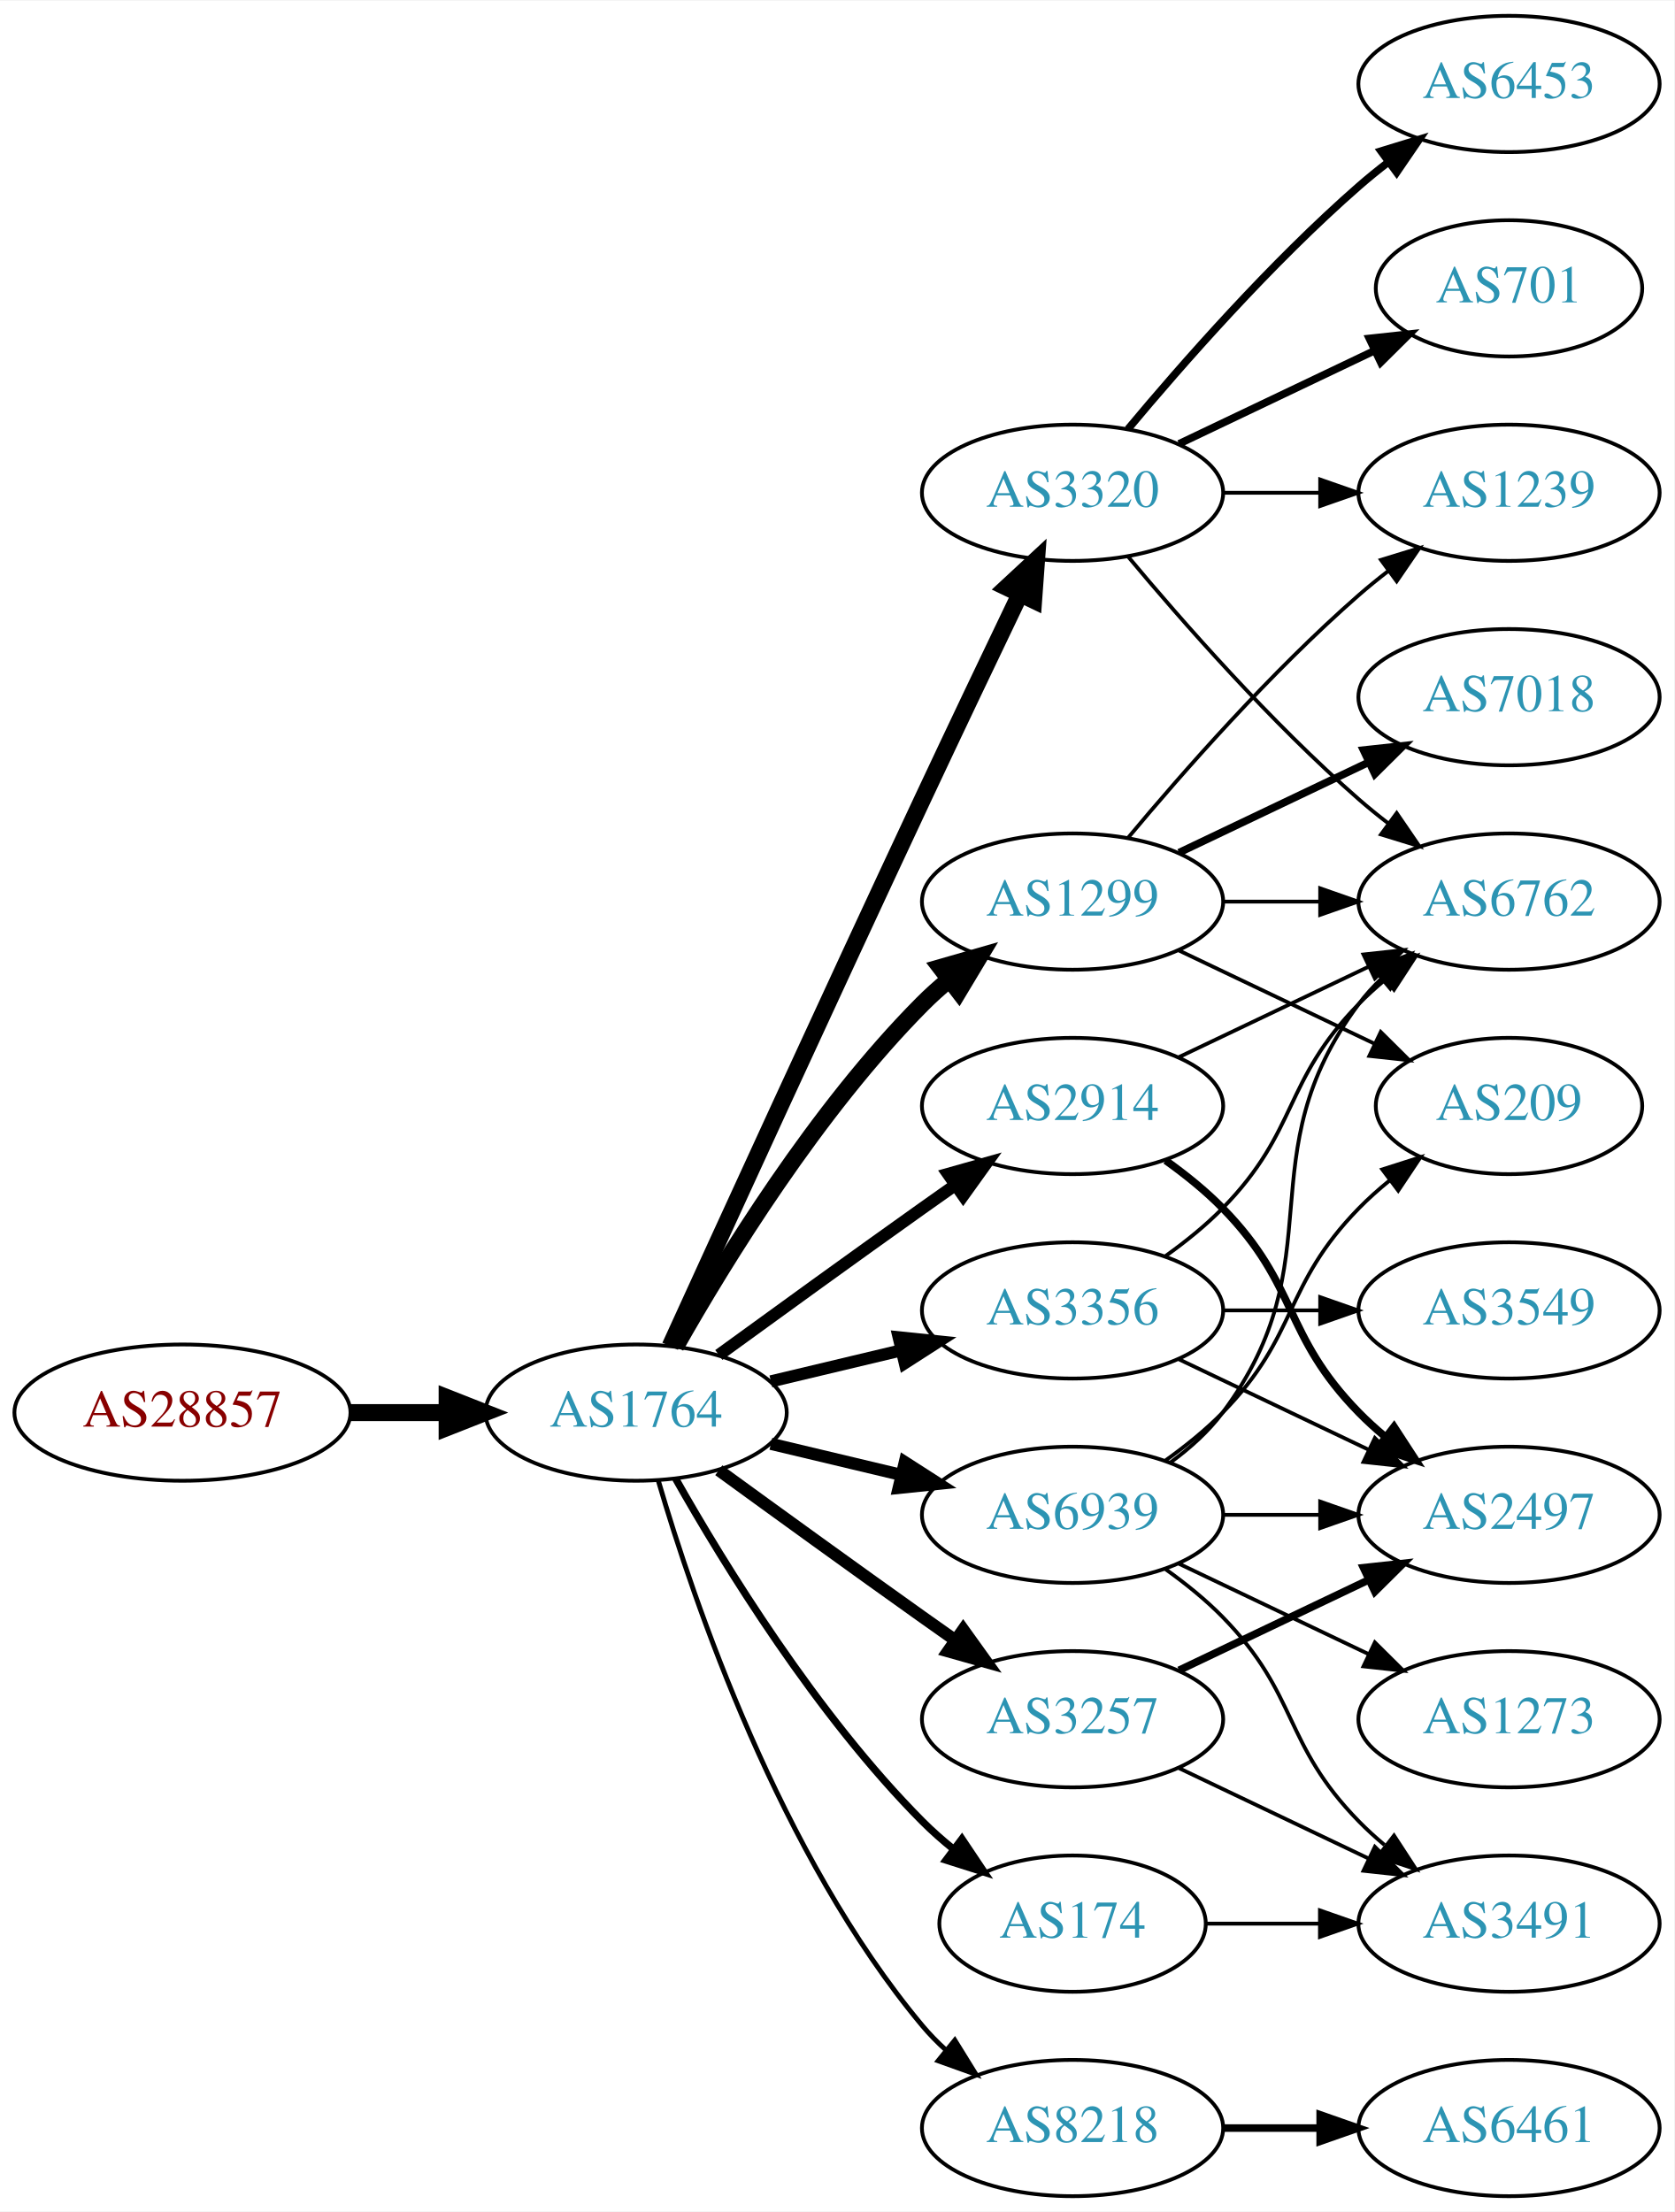
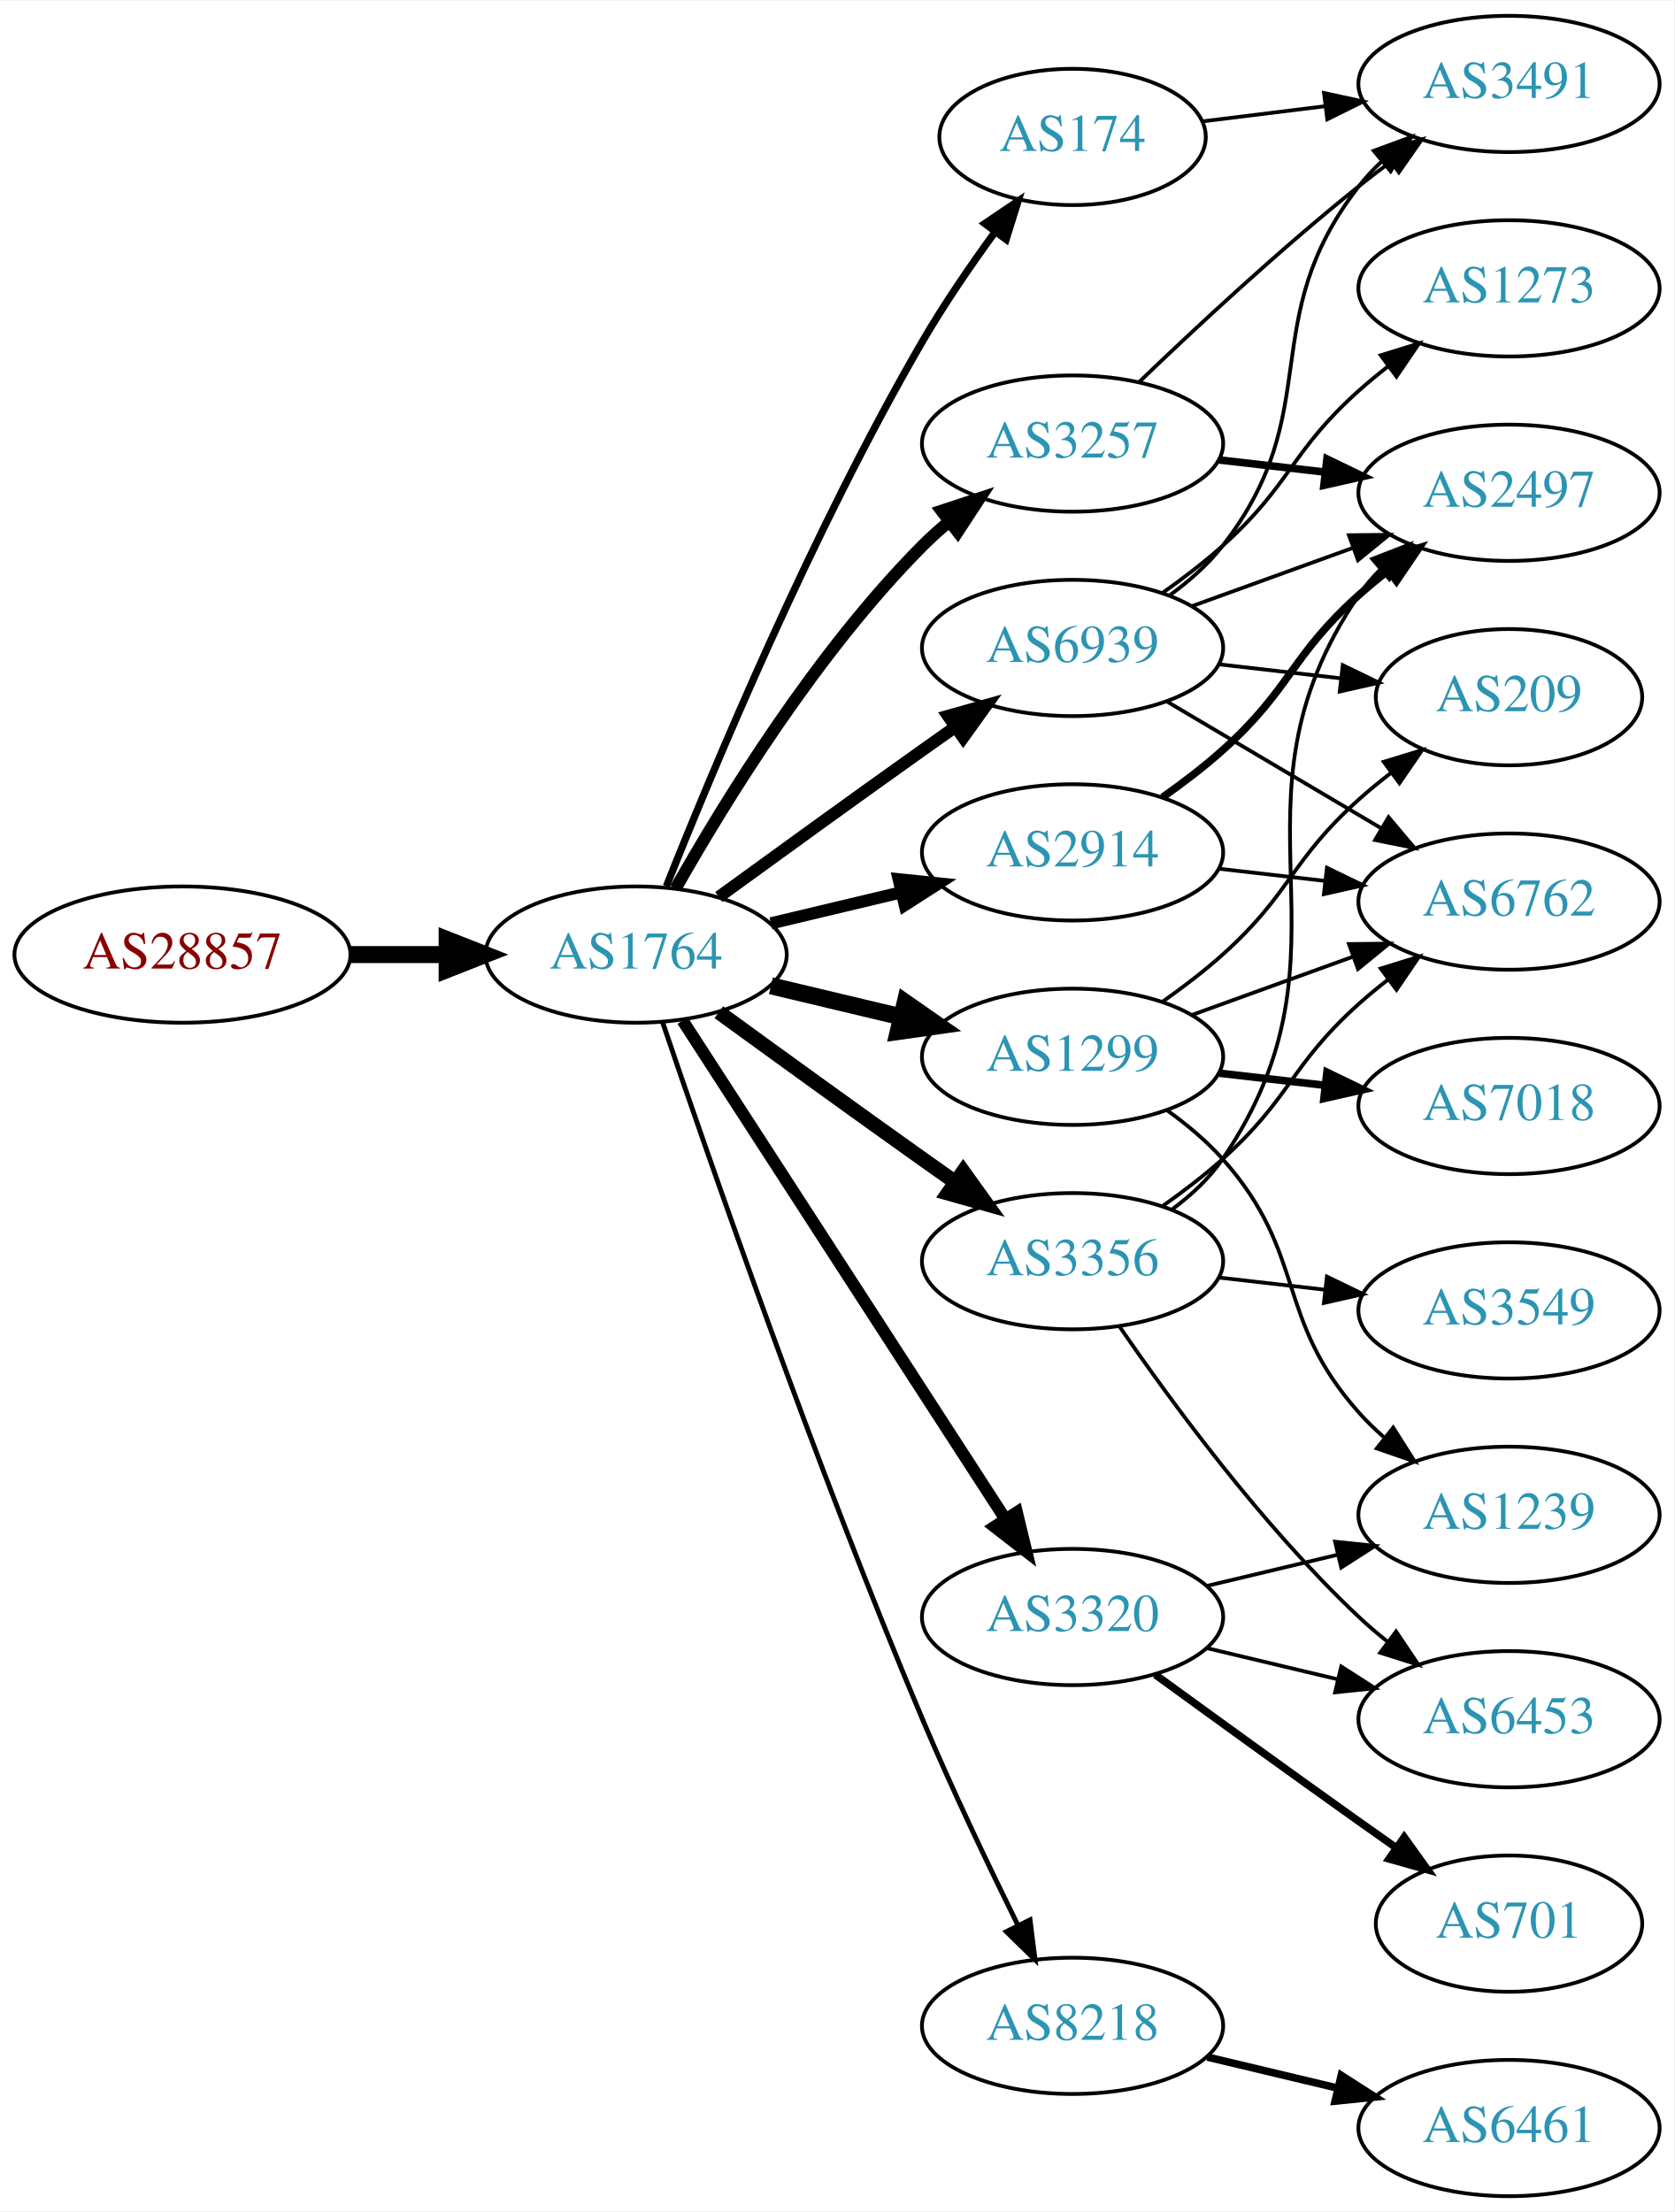
<svg xmlns="http://www.w3.org/2000/svg" xmlns:xlink="http://www.w3.org/1999/xlink" width="442pt" height="584pt" viewBox="0.00 0.00 442.27 584.00">
  <g id="graph0" class="graph" transform="scale(1 1) rotate(0) translate(4 580)">
    <polygon fill="white" stroke="none" points="-4,4 -4,-580 438.271,-580 438.271,4 -4,4" />
    <g id="node1" class="node">
      <g id="a_node1">
        <a xlink:href="/asn/28857" xlink:title="AS28857 ~ DXC Technology Austria GmbH [AT]">
-           <ellipse fill="#ffffff" stroke="black" cx="44.196" cy="-207" rx="44.393" ry="18" />
-           <text text-anchor="middle" x="44.196" y="-203.3" font-family="Times,serif" font-size="14.00" fill="#880000">AS28857</text>
+           <ellipse fill="#ffffff" stroke="black" cx="44.196" cy="-328" rx="44.393" ry="18" />
+           <text text-anchor="middle" x="44.196" y="-324.3" font-family="Times,serif" font-size="14.00" fill="#880000">AS28857</text>
        </a>
      </g>
    </g>
    <g id="node2" class="node">
      <g id="a_node2">
        <a xlink:href="/asn/1764" xlink:title="AS1764 ~ NEXTLAYER-AS [AT]">
-           <ellipse fill="#ffffff" stroke="black" cx="164.039" cy="-207" rx="39.794" ry="18" />
-           <text text-anchor="middle" x="164.039" y="-203.3" font-family="Times,serif" font-size="14.00" fill="#2c94b3">AS1764</text>
+           <ellipse fill="#ffffff" stroke="black" cx="164.039" cy="-328" rx="39.794" ry="18" />
+           <text text-anchor="middle" x="164.039" y="-324.3" font-family="Times,serif" font-size="14.00" fill="#2c94b3">AS1764</text>
        </a>
      </g>
    </g>
    <g id="edge1" class="edge">
-       <path fill="none" stroke="black" stroke-width="4.5" d="M88.407,-207C96.72,-207 105.482,-207 113.965,-207" />
-       <polygon fill="black" stroke="black" stroke-width="4.5" points="114.123,-210.938 124.123,-207 114.123,-203.063 114.123,-210.938" />
+       <path fill="none" stroke="black" stroke-width="4.5" d="M88.407,-328C96.72,-328 105.482,-328 113.965,-328" />
+       <polygon fill="black" stroke="black" stroke-width="4.5" points="114.123,-331.938 124.123,-328 114.123,-324.063 114.123,-331.938" />
    </g>
    <g id="node3" class="node">
      <g id="a_node3">
-         <a xlink:href="/asn/3356" xlink:title="AS3356 ~ Level 3 Parent, LLC [US]">
-           <ellipse fill="#ffffff" stroke="black" cx="279.332" cy="-234" rx="39.794" ry="18" />
-           <text text-anchor="middle" x="279.332" y="-230.3" font-family="Times,serif" font-size="14.00" fill="#2c94b3">AS3356</text>
+         <a xlink:href="/asn/3257" xlink:title="AS3257 ~ GTT [DE]">
+           <ellipse fill="#ffffff" stroke="black" cx="279.332" cy="-463" rx="39.794" ry="18" />
+           <text text-anchor="middle" x="279.332" y="-459.3" font-family="Times,serif" font-size="14.00" fill="#2c94b3">AS3257</text>
        </a>
      </g>
    </g>
    <g id="edge2" class="edge">
-       <path fill="none" stroke="black" stroke-width="3.214" d="M199.646,-215.248C210.517,-217.838 222.671,-220.735 234.114,-223.462" />
-       <polygon fill="black" stroke="black" stroke-width="3.214" points="233.397,-226.889 243.936,-225.803 235.02,-220.08 233.397,-226.889" />
+       <path fill="none" stroke="black" stroke-width="3.214" d="M174.498,-345.49C187.28,-368.096 211.712,-407.886 239.685,-436 241.796,-438.121 244.092,-440.188 246.477,-442.171" />
+       <polygon fill="black" stroke="black" stroke-width="3.214" points="244.73,-445.242 254.793,-448.556 248.993,-439.69 244.73,-445.242" />
    </g>
    <g id="node4" class="node">
      <g id="a_node4">
        <a xlink:href="/asn/1299" xlink:title="AS1299 ~ Telia Carrier [EU]">
-           <ellipse fill="#ffffff" stroke="black" cx="279.332" cy="-342" rx="39.794" ry="18" />
-           <text text-anchor="middle" x="279.332" y="-338.3" font-family="Times,serif" font-size="14.00" fill="#2c94b3">AS1299</text>
+           <ellipse fill="#ffffff" stroke="black" cx="279.332" cy="-301" rx="39.794" ry="18" />
+           <text text-anchor="middle" x="279.332" y="-297.3" font-family="Times,serif" font-size="14.00" fill="#2c94b3">AS1299</text>
        </a>
      </g>
    </g>
    <g id="edge3" class="edge">
-       <path fill="none" stroke="black" stroke-width="4.5" d="M174.498,-224.49C187.28,-247.096 211.712,-286.886 239.685,-315 241.796,-317.121 244.092,-319.188 246.477,-321.171" />
-       <polygon fill="black" stroke="black" stroke-width="4.5" points="244.463,-324.589 254.793,-327.556 249.259,-318.343 244.463,-324.589" />
+       <path fill="none" stroke="black" stroke-width="4.5" d="M199.646,-319.752C210.517,-317.162 222.671,-314.265 234.114,-311.538" />
+       <polygon fill="black" stroke="black" stroke-width="4.5" points="235.122,-315.346 243.936,-309.197 233.296,-307.685 235.122,-315.346" />
    </g>
    <g id="node5" class="node">
      <g id="a_node5">
-         <a xlink:href="/asn/3320" xlink:title="AS3320 ~ DTAG [DE]">
-           <ellipse fill="#ffffff" stroke="black" cx="279.332" cy="-450" rx="39.794" ry="18" />
-           <text text-anchor="middle" x="279.332" y="-446.3" font-family="Times,serif" font-size="14.00" fill="#2c94b3">AS3320</text>
+         <a xlink:href="/asn/174" xlink:title="AS174 ~ Cogent Communications [US]">
+           <ellipse fill="#ffffff" stroke="black" cx="279.332" cy="-544" rx="35.194" ry="18" />
+           <text text-anchor="middle" x="279.332" y="-540.3" font-family="Times,serif" font-size="14.00" fill="#2c94b3">AS174</text>
        </a>
      </g>
    </g>
    <g id="edge4" class="edge">
-       <path fill="none" stroke="black" stroke-width="4.5" d="M173.026,-224.536C186.602,-254.296 215.099,-316.57 239.685,-369 248.176,-387.108 257.868,-407.421 265.422,-423.175" />
-       <polygon fill="black" stroke="black" stroke-width="4.5" points="261.942,-425.024 269.82,-432.335 269.042,-421.616 261.942,-425.024" />
+       <path fill="none" stroke="black" stroke-width="1.929" d="M172.042,-346.051C184.169,-376.57 210.587,-439.933 239.685,-490 245.392,-499.819 252.43,-510.078 258.929,-518.984" />
+       <polygon fill="black" stroke="black" stroke-width="1.929" points="256.155,-521.119 264.934,-527.05 261.77,-516.938 256.155,-521.119" />
    </g>
    <g id="node6" class="node">
      <g id="a_node6">
-         <a xlink:href="/asn/174" xlink:title="AS174 ~ Cogent Communications [US]">
-           <ellipse fill="#ffffff" stroke="black" cx="279.332" cy="-72" rx="35.194" ry="18" />
-           <text text-anchor="middle" x="279.332" y="-68.3" font-family="Times,serif" font-size="14.00" fill="#2c94b3">AS174</text>
+         <a xlink:href="/asn/3356" xlink:title="AS3356 ~ Level 3 Parent, LLC [US]">
+           <ellipse fill="#ffffff" stroke="black" cx="279.332" cy="-247" rx="39.794" ry="18" />
+           <text text-anchor="middle" x="279.332" y="-243.3" font-family="Times,serif" font-size="14.00" fill="#2c94b3">AS3356</text>
        </a>
      </g>
    </g>
    <g id="edge5" class="edge">
-       <path fill="none" stroke="black" stroke-width="1.929" d="M174.498,-189.51C187.28,-166.904 211.712,-127.114 239.685,-99 242.185,-96.487 244.946,-94.052 247.807,-91.739" />
-       <polygon fill="black" stroke="black" stroke-width="1.929" points="250.108,-94.389 256.004,-85.587 245.905,-88.79 250.108,-94.389" />
+       <path fill="none" stroke="black" stroke-width="3.857" d="M185.887,-312.778C200.821,-301.909 221.435,-286.975 239.685,-274 242.506,-271.995 245.449,-269.915 248.397,-267.841" />
+       <polygon fill="black" stroke="black" stroke-width="3.857" points="250.443,-270.681 256.621,-262.074 246.424,-264.95 250.443,-270.681" />
    </g>
    <g id="node7" class="node">
      <g id="a_node7">
        <a xlink:href="/asn/2914" xlink:title="AS2914 ~ NTT America, Inc. [US]">
-           <ellipse fill="#ffffff" stroke="black" cx="279.332" cy="-288" rx="39.794" ry="18" />
-           <text text-anchor="middle" x="279.332" y="-284.3" font-family="Times,serif" font-size="14.00" fill="#2c94b3">AS2914</text>
+           <ellipse fill="#ffffff" stroke="black" cx="279.332" cy="-355" rx="39.794" ry="18" />
+           <text text-anchor="middle" x="279.332" y="-351.3" font-family="Times,serif" font-size="14.00" fill="#2c94b3">AS2914</text>
        </a>
      </g>
    </g>
    <g id="edge6" class="edge">
-       <path fill="none" stroke="black" stroke-width="3.214" d="M185.887,-222.222C200.821,-233.091 221.435,-248.025 239.685,-261 242.506,-263.005 245.449,-265.085 248.397,-267.159" />
-       <polygon fill="black" stroke="black" stroke-width="3.214" points="246.424,-270.05 256.621,-272.926 250.443,-264.319 246.424,-270.05" />
+       <path fill="none" stroke="black" stroke-width="3.214" d="M199.646,-336.248C210.517,-338.838 222.671,-341.735 234.114,-344.462" />
+       <polygon fill="black" stroke="black" stroke-width="3.214" points="233.397,-347.889 243.936,-346.803 235.02,-341.08 233.397,-347.889" />
    </g>
    <g id="node8" class="node">
      <g id="a_node8">
-         <a xlink:href="/asn/3257" xlink:title="AS3257 ~ GTT [DE]">
-           <ellipse fill="#ffffff" stroke="black" cx="279.332" cy="-126" rx="39.794" ry="18" />
-           <text text-anchor="middle" x="279.332" y="-122.3" font-family="Times,serif" font-size="14.00" fill="#2c94b3">AS3257</text>
+         <a xlink:href="/asn/3320" xlink:title="AS3320 ~ DTAG [DE]">
+           <ellipse fill="#ffffff" stroke="black" cx="279.332" cy="-153" rx="39.794" ry="18" />
+           <text text-anchor="middle" x="279.332" y="-149.3" font-family="Times,serif" font-size="14.00" fill="#2c94b3">AS3320</text>
        </a>
      </g>
    </g>
    <g id="edge7" class="edge">
-       <path fill="none" stroke="black" stroke-width="3.214" d="M185.887,-191.778C200.821,-180.909 221.435,-165.975 239.685,-153 242.506,-150.995 245.449,-148.915 248.397,-146.841" />
-       <polygon fill="black" stroke="black" stroke-width="3.214" points="250.443,-149.681 256.621,-141.074 246.424,-143.95 250.443,-149.681" />
+       <path fill="none" stroke="black" stroke-width="3.214" d="M176.316,-310.581C196.335,-279.657 238.172,-215.033 261.573,-178.887" />
+       <polygon fill="black" stroke="black" stroke-width="3.214" points="264.604,-180.646 267.1,-170.349 258.727,-176.841 264.604,-180.646" />
    </g>
    <g id="node9" class="node">
      <g id="a_node9">
        <a xlink:href="/asn/8218" xlink:title="AS8218 ~ legacy Neotelecoms [FR]">
-           <ellipse fill="#ffffff" stroke="black" cx="279.332" cy="-18" rx="39.794" ry="18" />
-           <text text-anchor="middle" x="279.332" y="-14.3" font-family="Times,serif" font-size="14.00" fill="#2c94b3">AS8218</text>
+           <ellipse fill="#ffffff" stroke="black" cx="279.332" cy="-45" rx="39.794" ry="18" />
+           <text text-anchor="middle" x="279.332" y="-41.3" font-family="Times,serif" font-size="14.00" fill="#2c94b3">AS8218</text>
        </a>
      </g>
    </g>
    <g id="edge8" class="edge">
-       <path fill="none" stroke="black" stroke-width="1.286" d="M169.913,-188.998C179.227,-157.156 202.043,-90.019 239.685,-45 241.555,-42.763 243.654,-40.626 245.88,-38.604" />
-       <polygon fill="black" stroke="black" stroke-width="1.286" points="248.227,-41.208 253.799,-32.196 243.823,-35.766 248.227,-41.208" />
+       <path fill="none" stroke="black" stroke-width="1.286" d="M170.995,-310.226C183.004,-274.79 211.396,-192.99 239.685,-126 247.466,-107.576 257.16,-87.263 264.892,-71.589" />
+       <polygon fill="black" stroke="black" stroke-width="1.286" points="268.1,-72.999 269.419,-62.486 261.832,-69.882 268.1,-72.999" />
    </g>
    <g id="node10" class="node">
      <g id="a_node10">
        <a xlink:href="/asn/6939" xlink:title="AS6939 ~ Hurricane Electric LLC [US]">
-           <ellipse fill="#ffffff" stroke="black" cx="279.332" cy="-180" rx="39.794" ry="18" />
-           <text text-anchor="middle" x="279.332" y="-176.3" font-family="Times,serif" font-size="14.00" fill="#2c94b3">AS6939</text>
+           <ellipse fill="#ffffff" stroke="black" cx="279.332" cy="-409" rx="39.794" ry="18" />
+           <text text-anchor="middle" x="279.332" y="-405.3" font-family="Times,serif" font-size="14.00" fill="#2c94b3">AS6939</text>
        </a>
      </g>
    </g>
    <g id="edge9" class="edge">
-       <path fill="none" stroke="black" stroke-width="3.214" d="M199.646,-198.752C210.517,-196.162 222.671,-193.265 234.114,-190.538" />
-       <polygon fill="black" stroke="black" stroke-width="3.214" points="235.02,-193.92 243.936,-188.197 233.397,-187.111 235.02,-193.92" />
+       <path fill="none" stroke="black" stroke-width="3.214" d="M185.887,-343.222C200.821,-354.091 221.435,-369.025 239.685,-382 242.506,-384.005 245.449,-386.085 248.397,-388.159" />
+       <polygon fill="black" stroke="black" stroke-width="3.214" points="246.424,-391.05 256.621,-393.926 250.443,-385.319 246.424,-391.05" />
+     </g>
+     <g id="node14" class="node">
+       <g id="a_node14">
+         <a xlink:href="/asn/2497" xlink:title="AS2497 ~ Internet Initiative Japan Inc. [JP]">
+           <ellipse fill="#ffffff" stroke="black" cx="394.625" cy="-450" rx="39.794" ry="18" />
+           <text text-anchor="middle" x="394.625" y="-446.3" font-family="Times,serif" font-size="14.00" fill="#2c94b3">AS2497</text>
+         </a>
+       </g>
+     </g>
+     <g id="edge20" class="edge">
+       <path fill="none" stroke="black" stroke-width="2" d="M318.057,-458.671C327.038,-457.641 336.737,-456.528 346.094,-455.454" />
+       <polygon fill="black" stroke="black" stroke-width="2" points="346.529,-458.927 356.064,-454.31 345.731,-451.973 346.529,-458.927" />
+     </g>
+     <g id="node18" class="node">
+       <g id="a_node18">
+         <a xlink:href="/asn/3491" xlink:title="AS3491 ~ PCCW Global, Inc. [US]">
+           <ellipse fill="#ffffff" stroke="black" cx="394.625" cy="-558" rx="39.794" ry="18" />
+           <text text-anchor="middle" x="394.625" y="-554.3" font-family="Times,serif" font-size="14.00" fill="#2c94b3">AS3491</text>
+         </a>
+       </g>
+     </g>
+     <g id="edge19" class="edge">
+       <path fill="none" stroke="black" d="M296.975,-479.312C311.751,-493.51 334.164,-514.363 354.978,-531 357.681,-533.161 360.546,-535.344 363.444,-537.484" />
+       <polygon fill="black" stroke="black" points="361.436,-540.35 371.599,-543.344 365.521,-534.666 361.436,-540.35" />
+     </g>
+     <g id="node13" class="node">
+       <g id="a_node13">
+         <a xlink:href="/asn/6762" xlink:title="AS6762 ~ TELECOM ITALIA SPARKLE S.p.A. [IT]">
+           <ellipse fill="#ffffff" stroke="black" cx="394.625" cy="-342" rx="39.794" ry="18" />
+           <text text-anchor="middle" x="394.625" y="-338.3" font-family="Times,serif" font-size="14.00" fill="#2c94b3">AS6762</text>
+         </a>
+       </g>
+     </g>
+     <g id="edge15" class="edge">
+       <path fill="none" stroke="black" d="M310.99,-312.095C323.963,-316.79 339.256,-322.324 353.137,-327.348" />
+       <polygon fill="black" stroke="black" points="352.347,-330.784 362.941,-330.896 354.729,-324.202 352.347,-330.784" />
+     </g>
+     <g id="node15" class="node">
+       <g id="a_node15">
+         <a xlink:href="/asn/7018" xlink:title="AS7018 ~ AT&amp;T Services, Inc. [US]">
+           <ellipse fill="#ffffff" stroke="black" cx="394.625" cy="-288" rx="39.794" ry="18" />
+           <text text-anchor="middle" x="394.625" y="-284.3" font-family="Times,serif" font-size="14.00" fill="#2c94b3">AS7018</text>
+         </a>
+       </g>
+     </g>
+     <g id="edge14" class="edge">
+       <path fill="none" stroke="black" stroke-width="2" d="M318.057,-296.671C327.038,-295.641 336.737,-294.528 346.094,-293.454" />
+       <polygon fill="black" stroke="black" stroke-width="2" points="346.529,-296.927 356.064,-292.31 345.731,-289.973 346.529,-296.927" />
+     </g>
+     <g id="node16" class="node">
+       <g id="a_node16">
+         <a xlink:href="/asn/1239" xlink:title="AS1239 ~ Sprint [US]">
+           <ellipse fill="#ffffff" stroke="black" cx="394.625" cy="-180" rx="39.794" ry="18" />
+           <text text-anchor="middle" x="394.625" y="-176.3" font-family="Times,serif" font-size="14.00" fill="#2c94b3">AS1239</text>
+         </a>
+       </g>
+     </g>
+     <g id="edge16" class="edge">
+       <path fill="none" stroke="black" d="M304.247,-286.91C309.49,-283.14 314.735,-278.77 318.978,-274 341.446,-248.743 332.51,-232.257 354.978,-207 356.967,-204.764 359.176,-202.616 361.502,-200.577" />
+       <polygon fill="black" stroke="black" points="364.034,-203.036 369.709,-194.09 359.694,-197.545 364.034,-203.036" />
+     </g>
+     <g id="node17" class="node">
+       <g id="a_node17">
+         <a xlink:href="/asn/209" xlink:title="AS209 ~ CenturyLink Communications, LLC [US]">
+           <ellipse fill="#ffffff" stroke="black" cx="394.625" cy="-396" rx="35.194" ry="18" />
+           <text text-anchor="middle" x="394.625" y="-392.3" font-family="Times,serif" font-size="14.00" fill="#2c94b3">AS209</text>
+         </a>
+       </g>
+     </g>
+     <g id="edge17" class="edge">
+       <path fill="none" stroke="black" d="M303.096,-315.546C308.495,-319.359 314.099,-323.633 318.978,-328 337.048,-344.172 336.908,-352.828 354.978,-369 357.62,-371.364 360.474,-373.701 363.393,-375.953" />
+       <polygon fill="black" stroke="black" points="361.535,-378.93 371.668,-382.022 365.675,-373.286 361.535,-378.93" />
+     </g>
+     <g id="edge18" class="edge">
+       <path fill="none" stroke="black" d="M313.71,-548.125C323.801,-549.372 335.084,-550.766 345.919,-552.105" />
+       <polygon fill="black" stroke="black" points="345.762,-555.612 356.116,-553.365 346.621,-548.665 345.762,-555.612" />
    </g>
    <g id="node11" class="node">
      <g id="a_node11">
        <a xlink:href="/asn/3549" xlink:title="AS3549 ~ Level 3 Parent, LLC [US]">
          <ellipse fill="#ffffff" stroke="black" cx="394.625" cy="-234" rx="39.794" ry="18" />
          <text text-anchor="middle" x="394.625" y="-230.3" font-family="Times,serif" font-size="14.00" fill="#2c94b3">AS3549</text>
        </a>
      </g>
    </g>
    <g id="edge10" class="edge">
-       <path fill="none" stroke="black" d="M319.004,-234C327.207,-234 335.971,-234 344.503,-234" />
-       <polygon fill="black" stroke="black" points="344.742,-237.5 354.742,-234 344.742,-230.5 344.742,-237.5" />
+       <path fill="none" stroke="black" d="M318.057,-242.671C327.038,-241.641 336.737,-240.528 346.094,-239.454" />
+       <polygon fill="black" stroke="black" points="346.529,-242.927 356.064,-238.31 345.731,-235.973 346.529,-242.927" />
    </g>
    <g id="node12" class="node">
      <g id="a_node12">
-         <a xlink:href="/asn/6762" xlink:title="AS6762 ~ TELECOM ITALIA SPARKLE S.p.A. [IT]">
-           <ellipse fill="#ffffff" stroke="black" cx="394.625" cy="-342" rx="39.794" ry="18" />
-           <text text-anchor="middle" x="394.625" y="-338.3" font-family="Times,serif" font-size="14.00" fill="#2c94b3">AS6762</text>
+         <a xlink:href="/asn/6453" xlink:title="AS6453 ~ TATA COMMUNICATIONS (AMERICA) INC [US]">
+           <ellipse fill="#ffffff" stroke="black" cx="394.625" cy="-126" rx="39.794" ry="18" />
+           <text text-anchor="middle" x="394.625" y="-122.3" font-family="Times,serif" font-size="14.00" fill="#2c94b3">AS6453</text>
        </a>
      </g>
    </g>
    <g id="edge11" class="edge">
-       <path fill="none" stroke="black" d="M303.926,-248.389C309.182,-252.148 314.513,-256.437 318.978,-261 339.151,-281.617 334.806,-294.383 354.978,-315 357.071,-317.139 359.354,-319.218 361.731,-321.21" />
-       <polygon fill="black" stroke="black" points="359.974,-324.275 370.031,-327.611 364.249,-318.732 359.974,-324.275" />
-     </g>
-     <g id="node13" class="node">
-       <g id="a_node13">
-         <a xlink:href="/asn/2497" xlink:title="AS2497 ~ Internet Initiative Japan Inc. [JP]">
-           <ellipse fill="#ffffff" stroke="black" cx="394.625" cy="-180" rx="39.794" ry="18" />
-           <text text-anchor="middle" x="394.625" y="-176.3" font-family="Times,serif" font-size="14.00" fill="#2c94b3">AS2497</text>
-         </a>
-       </g>
+       <path fill="none" stroke="black" d="M291.688,-229.817C305.297,-209.972 329.475,-176.985 354.978,-153 357.363,-150.757 359.946,-148.556 362.607,-146.438" />
+       <polygon fill="black" stroke="black" points="364.796,-149.171 370.705,-140.377 360.602,-143.567 364.796,-149.171" />
    </g>
    <g id="edge12" class="edge">
-       <path fill="none" stroke="black" d="M307.468,-221.066C322.462,-213.919 341.283,-204.948 357.506,-197.215" />
-       <polygon fill="black" stroke="black" points="359.188,-200.291 366.71,-192.829 356.177,-193.972 359.188,-200.291" />
+       <path fill="none" stroke="black" d="M303.096,-261.546C308.495,-265.359 314.099,-269.633 318.978,-274 337.048,-290.172 336.908,-298.828 354.978,-315 357.418,-317.183 360.038,-319.344 362.724,-321.435" />
+       <polygon fill="black" stroke="black" points="360.739,-324.32 370.86,-327.454 364.903,-318.693 360.739,-324.32" />
    </g>
    <g id="edge13" class="edge">
-       <path fill="none" stroke="black" d="M319.004,-342C327.207,-342 335.971,-342 344.503,-342" />
-       <polygon fill="black" stroke="black" points="344.742,-345.5 354.742,-342 344.742,-338.5 344.742,-345.5" />
-     </g>
-     <g id="node14" class="node">
-       <g id="a_node14">
-         <a xlink:href="/asn/1239" xlink:title="AS1239 ~ Sprint [US]">
-           <ellipse fill="#ffffff" stroke="black" cx="394.625" cy="-450" rx="39.794" ry="18" />
-           <text text-anchor="middle" x="394.625" y="-446.3" font-family="Times,serif" font-size="14.00" fill="#2c94b3">AS1239</text>
-         </a>
-       </g>
-     </g>
-     <g id="edge14" class="edge">
-       <path fill="none" stroke="black" d="M293.962,-358.817C308.244,-375.929 331.791,-402.745 354.978,-423 357.444,-425.154 360.082,-427.294 362.78,-429.372" />
-       <polygon fill="black" stroke="black" points="360.805,-432.264 370.934,-435.37 364.953,-426.625 360.805,-432.264" />
-     </g>
-     <g id="node15" class="node">
-       <g id="a_node15">
-         <a xlink:href="/asn/7018" xlink:title="AS7018 ~ AT&amp;T Services, Inc. [US]">
-           <ellipse fill="#ffffff" stroke="black" cx="394.625" cy="-396" rx="39.794" ry="18" />
-           <text text-anchor="middle" x="394.625" y="-392.3" font-family="Times,serif" font-size="14.00" fill="#2c94b3">AS7018</text>
-         </a>
-       </g>
-     </g>
-     <g id="edge15" class="edge">
-       <path fill="none" stroke="black" stroke-width="2" d="M307.468,-354.934C322.462,-362.081 341.283,-371.052 357.506,-378.785" />
-       <polygon fill="black" stroke="black" stroke-width="2" points="356.177,-382.028 366.71,-383.171 359.188,-375.709 356.177,-382.028" />
-     </g>
-     <g id="node16" class="node">
-       <g id="a_node16">
-         <a xlink:href="/asn/209" xlink:title="AS209 ~ CenturyLink Communications, LLC [US]">
-           <ellipse fill="#ffffff" stroke="black" cx="394.625" cy="-288" rx="35.194" ry="18" />
-           <text text-anchor="middle" x="394.625" y="-284.3" font-family="Times,serif" font-size="14.00" fill="#2c94b3">AS209</text>
-         </a>
-       </g>
-     </g>
-     <g id="edge16" class="edge">
-       <path fill="none" stroke="black" d="M307.468,-329.066C322.9,-321.71 342.385,-312.423 358.92,-304.541" />
-       <polygon fill="black" stroke="black" points="360.741,-307.551 368.262,-300.089 357.729,-301.232 360.741,-307.551" />
-     </g>
-     <g id="edge18" class="edge">
-       <path fill="none" stroke="black" d="M293.962,-433.183C308.244,-416.071 331.791,-389.255 354.978,-369 357.444,-366.846 360.082,-364.706 362.78,-362.628" />
-       <polygon fill="black" stroke="black" points="364.953,-365.375 370.934,-356.63 360.805,-359.736 364.953,-365.375" />
-     </g>
-     <g id="edge20" class="edge">
-       <path fill="none" stroke="black" d="M319.004,-450C327.207,-450 335.971,-450 344.503,-450" />
-       <polygon fill="black" stroke="black" points="344.742,-453.5 354.742,-450 344.742,-446.5 344.742,-453.5" />
-     </g>
-     <g id="node17" class="node">
-       <g id="a_node17">
-         <a xlink:href="/asn/701" xlink:title="AS701 ~ UUNET [US]">
-           <ellipse fill="#ffffff" stroke="black" cx="394.625" cy="-504" rx="35.194" ry="18" />
-           <text text-anchor="middle" x="394.625" y="-500.3" font-family="Times,serif" font-size="14.00" fill="#2c94b3">AS701</text>
-         </a>
-       </g>
-     </g>
-     <g id="edge17" class="edge">
-       <path fill="none" stroke="black" stroke-width="2" d="M307.468,-462.934C322.9,-470.29 342.385,-479.577 358.92,-487.459" />
-       <polygon fill="black" stroke="black" stroke-width="2" points="357.729,-490.768 368.262,-491.911 360.741,-484.449 357.729,-490.768" />
-     </g>
-     <g id="node18" class="node">
-       <g id="a_node18">
-         <a xlink:href="/asn/6453" xlink:title="AS6453 ~ TATA COMMUNICATIONS (AMERICA) INC [US]">
-           <ellipse fill="#ffffff" stroke="black" cx="394.625" cy="-558" rx="39.794" ry="18" />
-           <text text-anchor="middle" x="394.625" y="-554.3" font-family="Times,serif" font-size="14.00" fill="#2c94b3">AS6453</text>
-         </a>
-       </g>
-     </g>
-     <g id="edge19" class="edge">
-       <path fill="none" stroke="black" stroke-width="2" d="M293.962,-466.817C308.244,-483.929 331.791,-510.745 354.978,-531 357.444,-533.154 360.082,-535.294 362.78,-537.372" />
-       <polygon fill="black" stroke="black" stroke-width="2" points="360.805,-540.264 370.934,-543.37 364.953,-534.625 360.805,-540.264" />
+       <path fill="none" stroke="black" d="M305.58,-260.655C310.64,-264.396 315.471,-268.863 318.978,-274 357.391,-330.266 316.565,-366.734 354.978,-423 356.622,-425.408 358.557,-427.669 360.67,-429.777" />
+       <polygon fill="black" stroke="black" points="358.495,-432.522 368.376,-436.345 363.036,-427.195 358.495,-432.522" />
+     </g>
+     <g id="edge24" class="edge">
+       <path fill="none" stroke="black" d="M318.057,-350.671C327.038,-349.641 336.737,-348.528 346.094,-347.454" />
+       <polygon fill="black" stroke="black" points="346.529,-350.927 356.064,-346.31 345.731,-343.973 346.529,-350.927" />
+     </g>
+     <g id="edge25" class="edge">
+       <path fill="none" stroke="black" stroke-width="2" d="M303.096,-369.546C308.495,-373.359 314.099,-377.633 318.978,-382 337.048,-398.172 336.908,-406.828 354.978,-423 357.418,-425.183 360.038,-427.344 362.724,-429.435" />
+       <polygon fill="black" stroke="black" stroke-width="2" points="360.739,-432.32 370.86,-435.454 364.903,-426.693 360.739,-432.32" />
+     </g>
+     <g id="edge23" class="edge">
+       <path fill="none" stroke="black" d="M314.939,-144.752C325.81,-142.162 337.964,-139.265 349.407,-136.538" />
+       <polygon fill="black" stroke="black" points="350.313,-139.92 359.229,-134.197 348.69,-133.111 350.313,-139.92" />
+     </g>
+     <g id="edge22" class="edge">
+       <path fill="none" stroke="black" d="M314.939,-161.248C325.81,-163.838 337.964,-166.735 349.407,-169.462" />
+       <polygon fill="black" stroke="black" points="348.69,-172.889 359.229,-171.803 350.313,-166.08 348.69,-172.889" />
    </g>
    <g id="node19" class="node">
      <g id="a_node19">
-         <a xlink:href="/asn/3491" xlink:title="AS3491 ~ PCCW Global, Inc. [US]">
-           <ellipse fill="#ffffff" stroke="black" cx="394.625" cy="-72" rx="39.794" ry="18" />
-           <text text-anchor="middle" x="394.625" y="-68.3" font-family="Times,serif" font-size="14.00" fill="#2c94b3">AS3491</text>
+         <a xlink:href="/asn/701" xlink:title="AS701 ~ UUNET [US]">
+           <ellipse fill="#ffffff" stroke="black" cx="394.625" cy="-72" rx="35.194" ry="18" />
+           <text text-anchor="middle" x="394.625" y="-68.3" font-family="Times,serif" font-size="14.00" fill="#2c94b3">AS701</text>
        </a>
      </g>
    </g>
    <g id="edge21" class="edge">
-       <path fill="none" stroke="black" d="M314.631,-72C324.008,-72 334.358,-72 344.393,-72" />
-       <polygon fill="black" stroke="black" points="344.681,-75.5 354.681,-72 344.681,-68.5 344.681,-75.5" />
-     </g>
-     <g id="edge23" class="edge">
-       <path fill="none" stroke="black" d="M307.468,-300.934C322.462,-308.081 341.283,-317.052 357.506,-324.785" />
-       <polygon fill="black" stroke="black" points="356.177,-328.028 366.71,-329.171 359.188,-321.709 356.177,-328.028" />
-     </g>
-     <g id="edge22" class="edge">
-       <path fill="none" stroke="black" stroke-width="2" d="M303.926,-273.611C309.182,-269.852 314.513,-265.563 318.978,-261 339.151,-240.383 334.806,-227.617 354.978,-207 357.071,-204.861 359.354,-202.782 361.731,-200.79" />
-       <polygon fill="black" stroke="black" stroke-width="2" points="364.249,-203.268 370.031,-194.389 359.974,-197.725 364.249,-203.268" />
-     </g>
-     <g id="edge26" class="edge">
-       <path fill="none" stroke="black" stroke-width="2" d="M307.468,-138.934C322.462,-146.081 341.283,-155.052 357.506,-162.785" />
-       <polygon fill="black" stroke="black" stroke-width="2" points="356.177,-166.028 366.71,-167.171 359.188,-159.709 356.177,-166.028" />
-     </g>
-     <g id="edge25" class="edge">
-       <path fill="none" stroke="black" d="M307.468,-113.066C322.462,-105.919 341.283,-96.948 357.506,-89.215" />
-       <polygon fill="black" stroke="black" points="359.188,-92.291 366.71,-84.829 356.177,-85.972 359.188,-92.291" />
+       <path fill="none" stroke="black" stroke-width="2" d="M301.18,-137.778C316.114,-126.909 336.727,-111.975 354.978,-99 358.188,-96.718 361.557,-94.339 364.912,-91.982" />
+       <polygon fill="black" stroke="black" stroke-width="2" points="366.94,-94.834 373.123,-86.23 362.924,-89.101 366.94,-94.834" />
    </g>
    <g id="node20" class="node">
      <g id="a_node20">
        <a xlink:href="/asn/6461" xlink:title="AS6461 ~ Zayo Bandwidth [US]">
          <ellipse fill="#ffffff" stroke="black" cx="394.625" cy="-18" rx="39.794" ry="18" />
          <text text-anchor="middle" x="394.625" y="-14.3" font-family="Times,serif" font-size="14.00" fill="#2c94b3">AS6461</text>
        </a>
      </g>
    </g>
-     <g id="edge24" class="edge">
-       <path fill="none" stroke="black" stroke-width="2" d="M319.004,-18C327.207,-18 335.971,-18 344.503,-18" />
-       <polygon fill="black" stroke="black" stroke-width="2" points="344.742,-21.5 354.742,-18 344.742,-14.5 344.742,-21.5" />
+     <g id="edge26" class="edge">
+       <path fill="none" stroke="black" stroke-width="2" d="M314.939,-36.752C325.81,-34.162 337.964,-31.265 349.407,-28.538" />
+       <polygon fill="black" stroke="black" stroke-width="2" points="350.313,-31.92 359.229,-26.197 348.69,-25.111 350.313,-31.92" />
+     </g>
+     <g id="edge30" class="edge">
+       <path fill="none" stroke="black" d="M304.358,-394.791C320.73,-385.109 342.618,-372.165 360.622,-361.518" />
+       <polygon fill="black" stroke="black" points="362.807,-364.292 369.633,-356.188 359.244,-358.266 362.807,-364.292" />
    </g>
    <g id="edge29" class="edge">
-       <path fill="none" stroke="black" d="M305.262,-193.882C310.338,-197.611 315.256,-202.016 318.978,-207 349.249,-247.542 324.707,-274.458 354.978,-315 356.723,-317.336 358.73,-319.545 360.893,-321.617" />
-       <polygon fill="black" stroke="black" points="358.771,-324.405 368.694,-328.118 363.253,-319.027 358.771,-324.405" />
+       <path fill="none" stroke="black" d="M310.99,-420.095C323.963,-424.79 339.256,-430.324 353.137,-435.348" />
+       <polygon fill="black" stroke="black" points="352.347,-438.784 362.941,-438.896 354.729,-432.202 352.347,-438.784" />
    </g>
    <g id="edge31" class="edge">
-       <path fill="none" stroke="black" d="M319.004,-180C327.207,-180 335.971,-180 344.503,-180" />
-       <polygon fill="black" stroke="black" points="344.742,-183.5 354.742,-180 344.742,-176.5 344.742,-183.5" />
-     </g>
-     <g id="edge27" class="edge">
-       <path fill="none" stroke="black" d="M303.926,-194.389C309.182,-198.148 314.513,-202.437 318.978,-207 339.151,-227.617 334.806,-240.383 354.978,-261 357.457,-263.534 360.204,-265.983 363.056,-268.304" />
-       <polygon fill="black" stroke="black" points="361.148,-271.248 371.242,-274.468 365.359,-265.657 361.148,-271.248" />
+       <path fill="none" stroke="black" d="M318.057,-404.671C328.291,-403.497 339.457,-402.216 349.988,-401.007" />
+       <polygon fill="black" stroke="black" points="350.715,-404.447 360.25,-399.83 349.917,-397.492 350.715,-404.447" />
    </g>
    <g id="edge28" class="edge">
-       <path fill="none" stroke="black" d="M303.926,-165.611C309.182,-161.852 314.513,-157.563 318.978,-153 339.151,-132.383 334.806,-119.617 354.978,-99 357.071,-96.861 359.354,-94.782 361.731,-92.79" />
-       <polygon fill="black" stroke="black" points="364.249,-95.268 370.031,-86.389 359.974,-89.725 364.249,-95.268" />
+       <path fill="none" stroke="black" d="M305.114,-422.995C310.198,-426.719 315.156,-431.092 318.978,-436 346.719,-471.625 327.237,-495.375 354.978,-531 356.77,-533.301 358.811,-535.484 360.998,-537.538" />
+       <polygon fill="black" stroke="black" points="358.9,-540.344 368.842,-544.005 363.353,-534.943 358.9,-540.344" />
    </g>
    <g id="node21" class="node">
      <g id="a_node21">
        <a xlink:href="/asn/1273" xlink:title="AS1273 ~ Vodafone Group PLC [EU]">
-           <ellipse fill="#ffffff" stroke="black" cx="394.625" cy="-126" rx="39.794" ry="18" />
-           <text text-anchor="middle" x="394.625" y="-122.3" font-family="Times,serif" font-size="14.00" fill="#2c94b3">AS1273</text>
-         </a>
-       </g>
-     </g>
-     <g id="edge30" class="edge">
-       <path fill="none" stroke="black" d="M307.468,-167.066C322.462,-159.919 341.283,-150.948 357.506,-143.215" />
-       <polygon fill="black" stroke="black" points="359.188,-146.291 366.71,-138.829 356.177,-139.972 359.188,-146.291" />
+           <ellipse fill="#ffffff" stroke="black" cx="394.625" cy="-504" rx="39.794" ry="18" />
+           <text text-anchor="middle" x="394.625" y="-500.3" font-family="Times,serif" font-size="14.00" fill="#2c94b3">AS1273</text>
+         </a>
+       </g>
+     </g>
+     <g id="edge27" class="edge">
+       <path fill="none" stroke="black" d="M303.096,-423.546C308.495,-427.359 314.099,-431.633 318.978,-436 337.048,-452.172 336.908,-460.828 354.978,-477 357.418,-479.183 360.038,-481.344 362.724,-483.435" />
+       <polygon fill="black" stroke="black" points="360.739,-486.32 370.86,-489.454 364.903,-480.693 360.739,-486.32" />
    </g>
  </g>
</svg>
